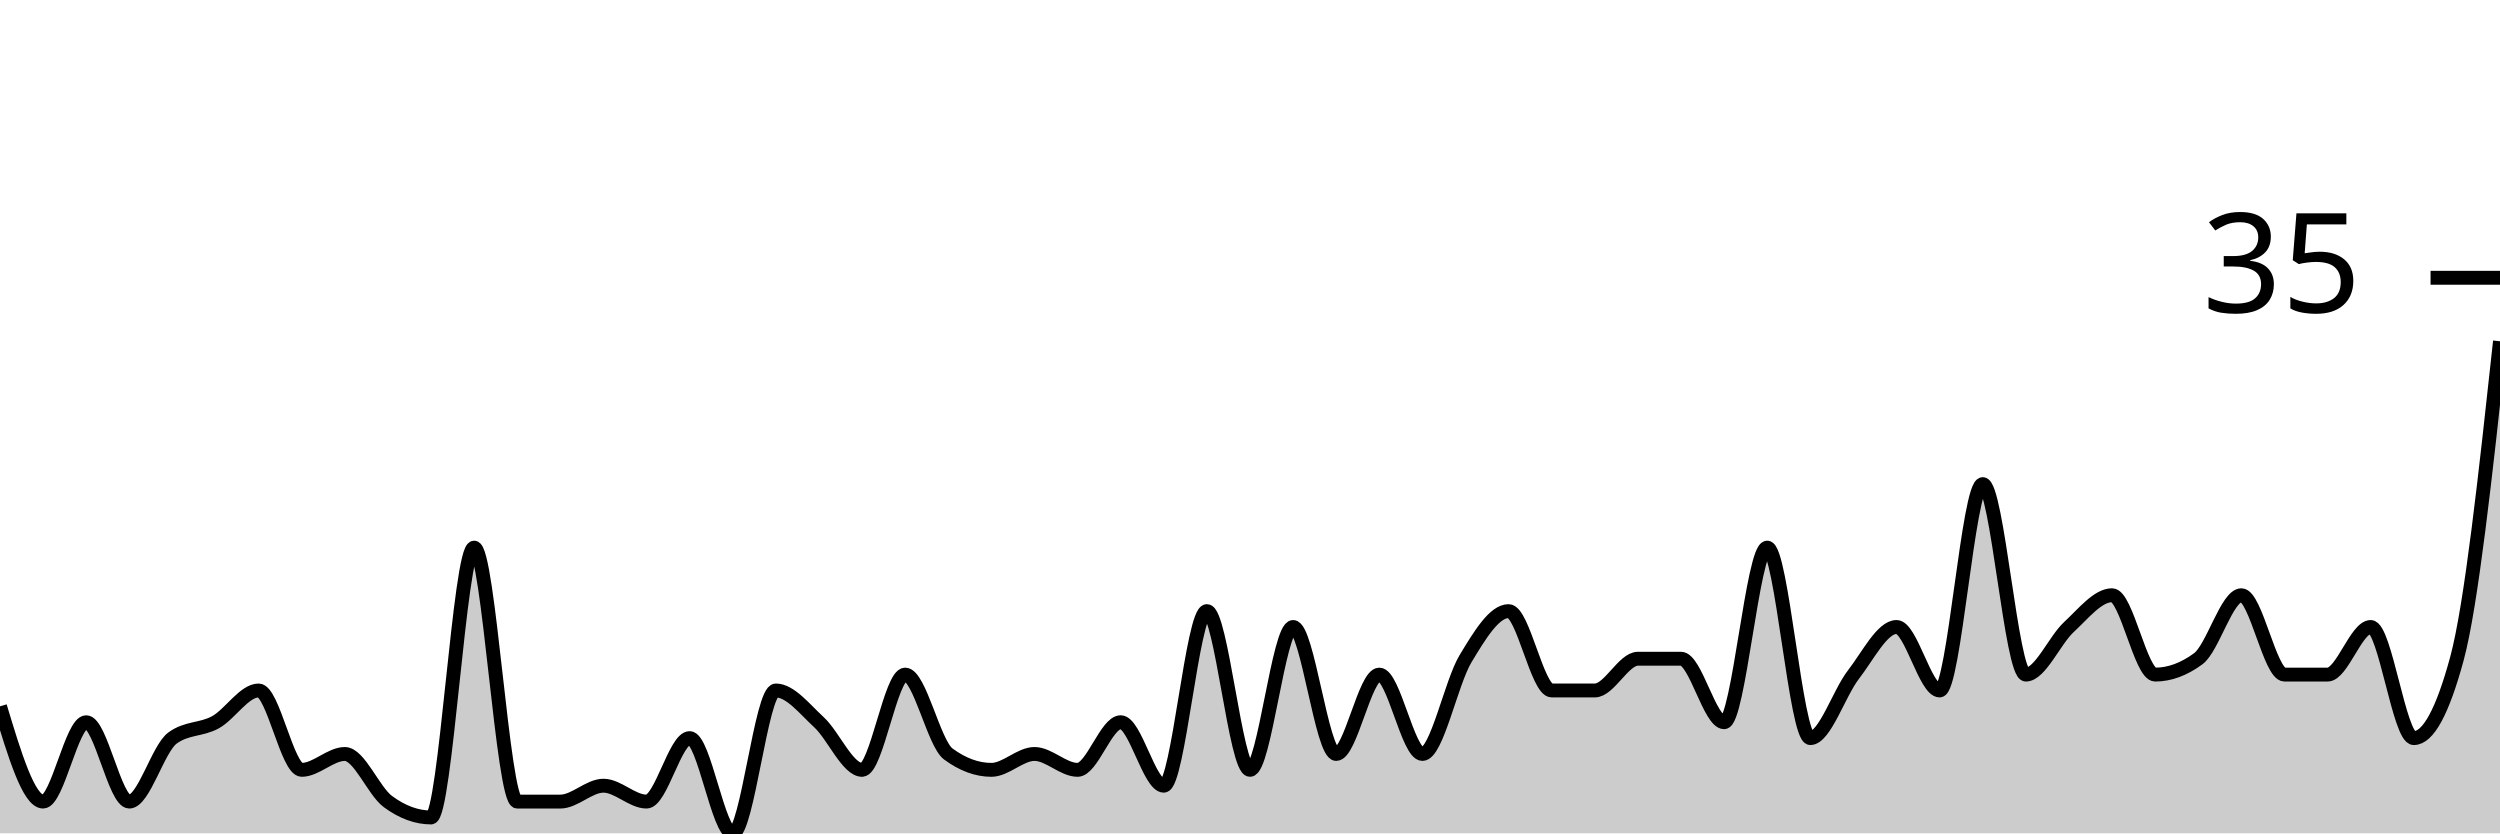
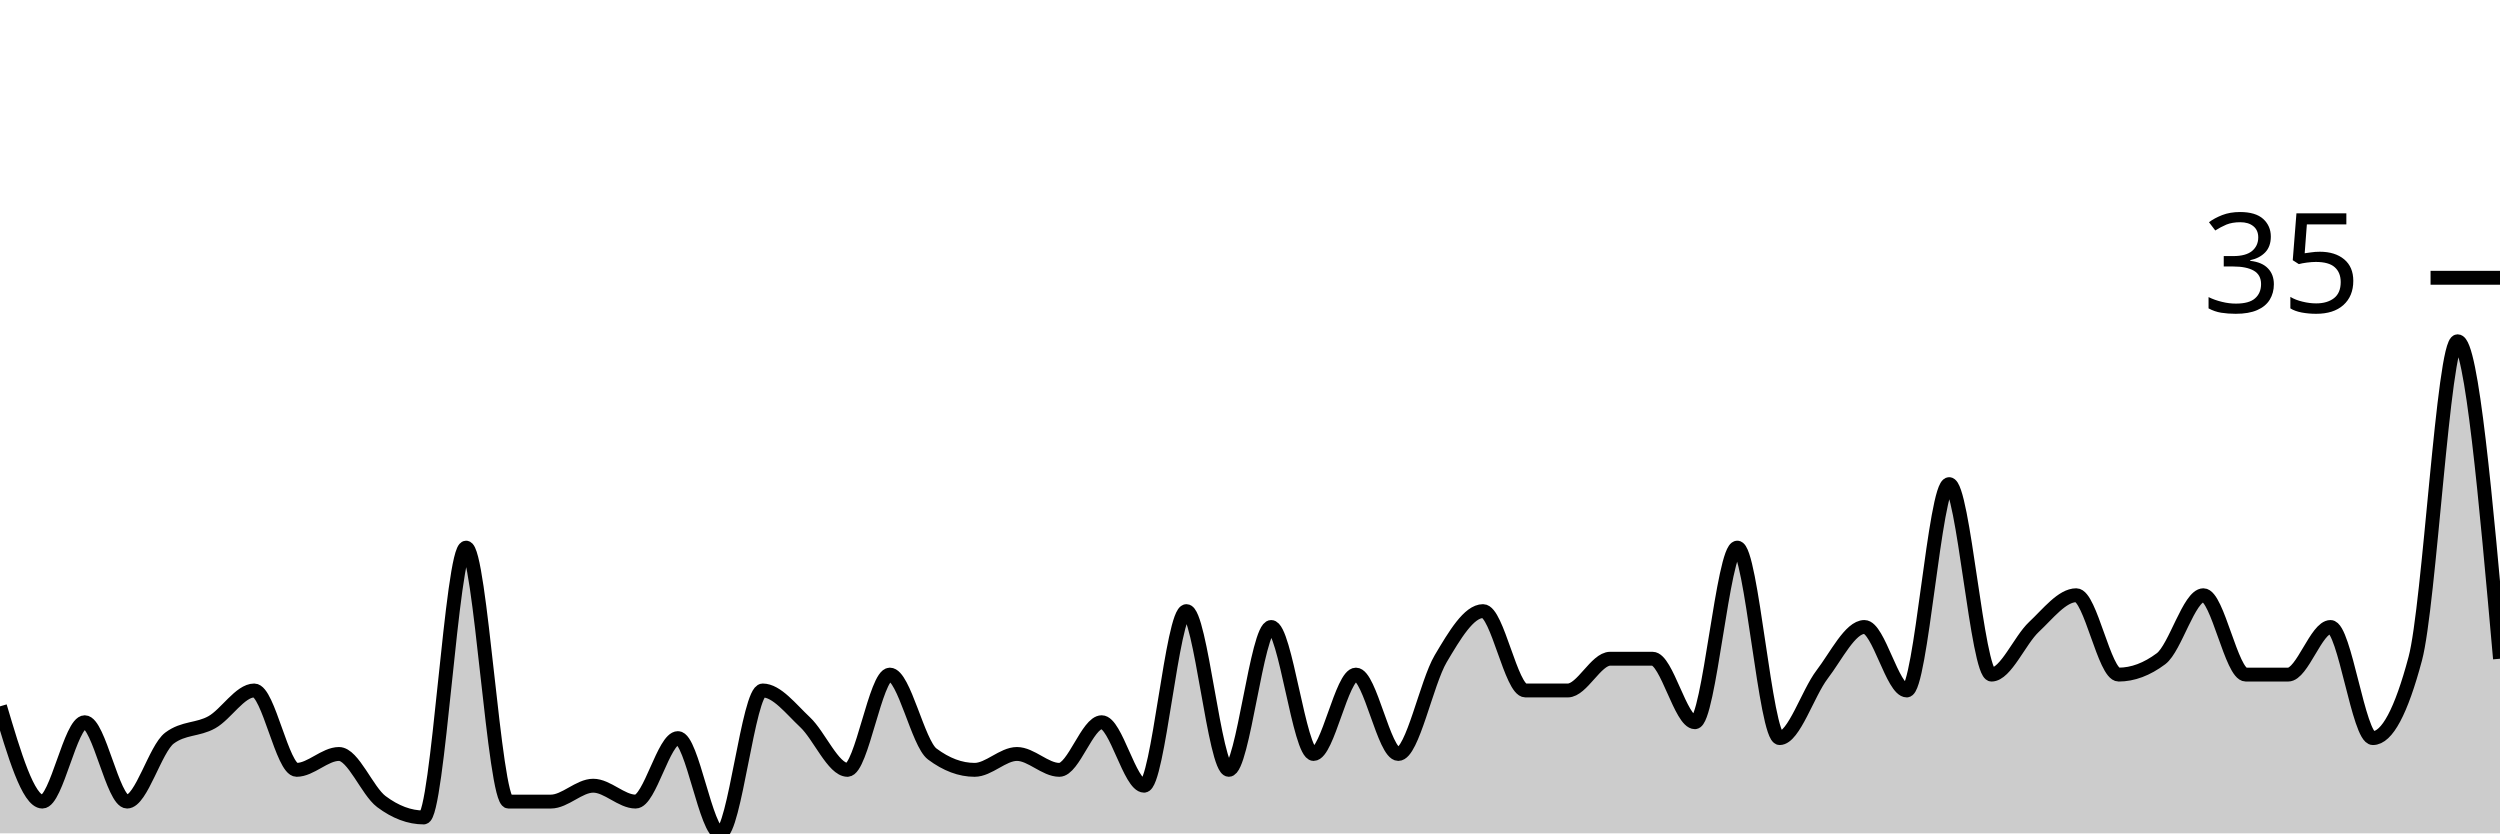
<svg xmlns="http://www.w3.org/2000/svg" viewBox="0 0 180 60">
  <g transform="translate(0,20)">
-     <path class="area" fill="rgba(0, 0, 0, 0.2)" d="M0,30.857C1.034,34.286,2.069,37.714,3.103,37.714C4.138,37.714,5.172,32,6.207,32C7.241,32,8.276,37.714,9.31,37.714C10.345,37.714,11.379,33.905,12.414,33.143C13.448,32.381,14.483,32.571,15.517,32C16.552,31.429,17.586,29.714,18.621,29.714C19.655,29.714,20.69,35.429,21.724,35.429C22.759,35.429,23.793,34.286,24.828,34.286C25.862,34.286,26.897,36.952,27.931,37.714C28.966,38.476,30,38.857,31.034,38.857C32.069,38.857,33.103,19.429,34.138,19.429C35.172,19.429,36.207,37.714,37.241,37.714C38.276,37.714,39.31,37.714,40.345,37.714C41.379,37.714,42.414,36.571,43.448,36.571C44.483,36.571,45.517,37.714,46.552,37.714C47.586,37.714,48.621,33.143,49.655,33.143C50.69,33.143,51.724,40,52.759,40C53.793,40,54.828,29.714,55.862,29.714C56.897,29.714,57.931,31.048,58.966,32C60,32.952,61.034,35.429,62.069,35.429C63.103,35.429,64.138,28.571,65.172,28.571C66.207,28.571,67.241,33.524,68.276,34.286C69.31,35.048,70.345,35.429,71.379,35.429C72.414,35.429,73.448,34.286,74.483,34.286C75.517,34.286,76.552,35.429,77.586,35.429C78.621,35.429,79.655,32,80.69,32C81.724,32,82.759,36.571,83.793,36.571C84.828,36.571,85.862,24,86.897,24C87.931,24,88.966,35.429,90,35.429C91.034,35.429,92.069,25.143,93.103,25.143C94.138,25.143,95.172,34.286,96.207,34.286C97.241,34.286,98.276,28.571,99.31,28.571C100.345,28.571,101.379,34.286,102.414,34.286C103.448,34.286,104.483,29.143,105.517,27.429C106.552,25.714,107.586,24,108.621,24C109.655,24,110.69,29.714,111.724,29.714C112.759,29.714,113.793,29.714,114.828,29.714C115.862,29.714,116.897,27.429,117.931,27.429C118.966,27.429,120,27.429,121.034,27.429C122.069,27.429,123.103,32,124.138,32C125.172,32,126.207,19.429,127.241,19.429C128.276,19.429,129.31,33.143,130.345,33.143C131.379,33.143,132.414,29.905,133.448,28.571C134.483,27.238,135.517,25.143,136.552,25.143C137.586,25.143,138.621,29.714,139.655,29.714C140.69,29.714,141.724,14.857,142.759,14.857C143.793,14.857,144.828,28.571,145.862,28.571C146.897,28.571,147.931,26.095,148.966,25.143C150,24.19,151.034,22.857,152.069,22.857C153.103,22.857,154.138,28.571,155.172,28.571C156.207,28.571,157.241,28.19,158.276,27.429C159.31,26.667,160.345,22.857,161.379,22.857C162.414,22.857,163.448,28.571,164.483,28.571C165.517,28.571,166.552,28.571,167.586,28.571C168.621,28.571,169.655,25.143,170.69,25.143C171.724,25.143,172.759,33.143,173.793,33.143C174.828,33.143,175.862,31.238,176.897,27.429C177.931,23.619,178.966,14.095,180,4.571L180,40C178.966,40,177.931,40,176.897,40C175.862,40,174.828,40,173.793,40C172.759,40,171.724,40,170.69,40C169.655,40,168.621,40,167.586,40C166.552,40,165.517,40,164.483,40C163.448,40,162.414,40,161.379,40C160.345,40,159.31,40,158.276,40C157.241,40,156.207,40,155.172,40C154.138,40,153.103,40,152.069,40C151.034,40,150,40,148.966,40C147.931,40,146.897,40,145.862,40C144.828,40,143.793,40,142.759,40C141.724,40,140.69,40,139.655,40C138.621,40,137.586,40,136.552,40C135.517,40,134.483,40,133.448,40C132.414,40,131.379,40,130.345,40C129.31,40,128.276,40,127.241,40C126.207,40,125.172,40,124.138,40C123.103,40,122.069,40,121.034,40C120,40,118.966,40,117.931,40C116.897,40,115.862,40,114.828,40C113.793,40,112.759,40,111.724,40C110.69,40,109.655,40,108.621,40C107.586,40,106.552,40,105.517,40C104.483,40,103.448,40,102.414,40C101.379,40,100.345,40,99.31,40C98.276,40,97.241,40,96.207,40C95.172,40,94.138,40,93.103,40C92.069,40,91.034,40,90,40C88.966,40,87.931,40,86.897,40C85.862,40,84.828,40,83.793,40C82.759,40,81.724,40,80.69,40C79.655,40,78.621,40,77.586,40C76.552,40,75.517,40,74.483,40C73.448,40,72.414,40,71.379,40C70.345,40,69.31,40,68.276,40C67.241,40,66.207,40,65.172,40C64.138,40,63.103,40,62.069,40C61.034,40,60,40,58.966,40C57.931,40,56.897,40,55.862,40C54.828,40,53.793,40,52.759,40C51.724,40,50.69,40,49.655,40C48.621,40,47.586,40,46.552,40C45.517,40,44.483,40,43.448,40C42.414,40,41.379,40,40.345,40C39.31,40,38.276,40,37.241,40C36.207,40,35.172,40,34.138,40C33.103,40,32.069,40,31.034,40C30,40,28.966,40,27.931,40C26.897,40,25.862,40,24.828,40C23.793,40,22.759,40,21.724,40C20.69,40,19.655,40,18.621,40C17.586,40,16.552,40,15.517,40C14.483,40,13.448,40,12.414,40C11.379,40,10.345,40,9.31,40C8.276,40,7.241,40,6.207,40C5.172,40,4.138,40,3.103,40C2.069,40,1.034,40,0,40Z" />
-     <path class="line" stroke="black" fill="none" d="M0,30.857C1.034,34.286,2.069,37.714,3.103,37.714C4.138,37.714,5.172,32,6.207,32C7.241,32,8.276,37.714,9.31,37.714C10.345,37.714,11.379,33.905,12.414,33.143C13.448,32.381,14.483,32.571,15.517,32C16.552,31.429,17.586,29.714,18.621,29.714C19.655,29.714,20.69,35.429,21.724,35.429C22.759,35.429,23.793,34.286,24.828,34.286C25.862,34.286,26.897,36.952,27.931,37.714C28.966,38.476,30,38.857,31.034,38.857C32.069,38.857,33.103,19.429,34.138,19.429C35.172,19.429,36.207,37.714,37.241,37.714C38.276,37.714,39.31,37.714,40.345,37.714C41.379,37.714,42.414,36.571,43.448,36.571C44.483,36.571,45.517,37.714,46.552,37.714C47.586,37.714,48.621,33.143,49.655,33.143C50.69,33.143,51.724,40,52.759,40C53.793,40,54.828,29.714,55.862,29.714C56.897,29.714,57.931,31.048,58.966,32C60,32.952,61.034,35.429,62.069,35.429C63.103,35.429,64.138,28.571,65.172,28.571C66.207,28.571,67.241,33.524,68.276,34.286C69.31,35.048,70.345,35.429,71.379,35.429C72.414,35.429,73.448,34.286,74.483,34.286C75.517,34.286,76.552,35.429,77.586,35.429C78.621,35.429,79.655,32,80.69,32C81.724,32,82.759,36.571,83.793,36.571C84.828,36.571,85.862,24,86.897,24C87.931,24,88.966,35.429,90,35.429C91.034,35.429,92.069,25.143,93.103,25.143C94.138,25.143,95.172,34.286,96.207,34.286C97.241,34.286,98.276,28.571,99.31,28.571C100.345,28.571,101.379,34.286,102.414,34.286C103.448,34.286,104.483,29.143,105.517,27.429C106.552,25.714,107.586,24,108.621,24C109.655,24,110.69,29.714,111.724,29.714C112.759,29.714,113.793,29.714,114.828,29.714C115.862,29.714,116.897,27.429,117.931,27.429C118.966,27.429,120,27.429,121.034,27.429C122.069,27.429,123.103,32,124.138,32C125.172,32,126.207,19.429,127.241,19.429C128.276,19.429,129.31,33.143,130.345,33.143C131.379,33.143,132.414,29.905,133.448,28.571C134.483,27.238,135.517,25.143,136.552,25.143C137.586,25.143,138.621,29.714,139.655,29.714C140.69,29.714,141.724,14.857,142.759,14.857C143.793,14.857,144.828,28.571,145.862,28.571C146.897,28.571,147.931,26.095,148.966,25.143C150,24.19,151.034,22.857,152.069,22.857C153.103,22.857,154.138,28.571,155.172,28.571C156.207,28.571,157.241,28.19,158.276,27.429C159.31,26.667,160.345,22.857,161.379,22.857C162.414,22.857,163.448,28.571,164.483,28.571C165.517,28.571,166.552,28.571,167.586,28.571C168.621,28.571,169.655,25.143,170.69,25.143C171.724,25.143,172.759,33.143,173.793,33.143C174.828,33.143,175.862,31.238,176.897,27.429C177.931,23.619,178.966,14.095,180,4.571" />
+     <path class="area" fill="rgba(0, 0, 0, 0.2)" d="M0,30.857C1.017,34.286,2.034,37.714,3.051,37.714C4.068,37.714,5.085,32,6.102,32C7.119,32,8.136,37.714,9.153,37.714C10.169,37.714,11.186,33.905,12.203,33.143C13.22,32.381,14.237,32.571,15.254,32C16.271,31.429,17.288,29.714,18.305,29.714C19.322,29.714,20.339,35.429,21.356,35.429C22.373,35.429,23.39,34.286,24.407,34.286C25.424,34.286,26.441,36.952,27.458,37.714C28.475,38.476,29.492,38.857,30.508,38.857C31.525,38.857,32.542,19.429,33.559,19.429C34.576,19.429,35.593,37.714,36.61,37.714C37.627,37.714,38.644,37.714,39.661,37.714C40.678,37.714,41.695,36.571,42.712,36.571C43.729,36.571,44.746,37.714,45.763,37.714C46.78,37.714,47.797,33.143,48.814,33.143C49.831,33.143,50.847,40,51.864,40C52.881,40,53.898,29.714,54.915,29.714C55.932,29.714,56.949,31.048,57.966,32C58.983,32.952,60,35.429,61.017,35.429C62.034,35.429,63.051,28.571,64.068,28.571C65.085,28.571,66.102,33.524,67.119,34.286C68.136,35.048,69.153,35.429,70.169,35.429C71.186,35.429,72.203,34.286,73.22,34.286C74.237,34.286,75.254,35.429,76.271,35.429C77.288,35.429,78.305,32,79.322,32C80.339,32,81.356,36.571,82.373,36.571C83.39,36.571,84.407,24,85.424,24C86.441,24,87.458,35.429,88.475,35.429C89.492,35.429,90.508,25.143,91.525,25.143C92.542,25.143,93.559,34.286,94.576,34.286C95.593,34.286,96.61,28.571,97.627,28.571C98.644,28.571,99.661,34.286,100.678,34.286C101.695,34.286,102.712,29.143,103.729,27.429C104.746,25.714,105.763,24,106.78,24C107.797,24,108.814,29.714,109.831,29.714C110.847,29.714,111.864,29.714,112.881,29.714C113.898,29.714,114.915,27.429,115.932,27.429C116.949,27.429,117.966,27.429,118.983,27.429C120,27.429,121.017,32,122.034,32C123.051,32,124.068,19.429,125.085,19.429C126.102,19.429,127.119,33.143,128.136,33.143C129.153,33.143,130.169,29.905,131.186,28.571C132.203,27.238,133.22,25.143,134.237,25.143C135.254,25.143,136.271,29.714,137.288,29.714C138.305,29.714,139.322,14.857,140.339,14.857C141.356,14.857,142.373,28.571,143.39,28.571C144.407,28.571,145.424,26.095,146.441,25.143C147.458,24.19,148.475,22.857,149.492,22.857C150.508,22.857,151.525,28.571,152.542,28.571C153.559,28.571,154.576,28.19,155.593,27.429C156.61,26.667,157.627,22.857,158.644,22.857C159.661,22.857,160.678,28.571,161.695,28.571C162.712,28.571,163.729,28.571,164.746,28.571C165.763,28.571,166.78,25.143,167.797,25.143C168.814,25.143,169.831,33.143,170.847,33.143C171.864,33.143,172.881,31.238,173.898,27.429C174.915,23.619,175.932,4.571,176.949,4.571C177.966,4.571,178.983,16,180,27.429L180,40C178.983,40,177.966,40,176.949,40C175.932,40,174.915,40,173.898,40C172.881,40,171.864,40,170.847,40C169.831,40,168.814,40,167.797,40C166.78,40,165.763,40,164.746,40C163.729,40,162.712,40,161.695,40C160.678,40,159.661,40,158.644,40C157.627,40,156.61,40,155.593,40C154.576,40,153.559,40,152.542,40C151.525,40,150.508,40,149.492,40C148.475,40,147.458,40,146.441,40C145.424,40,144.407,40,143.39,40C142.373,40,141.356,40,140.339,40C139.322,40,138.305,40,137.288,40C136.271,40,135.254,40,134.237,40C133.22,40,132.203,40,131.186,40C130.169,40,129.153,40,128.136,40C127.119,40,126.102,40,125.085,40C124.068,40,123.051,40,122.034,40C121.017,40,120,40,118.983,40C117.966,40,116.949,40,115.932,40C114.915,40,113.898,40,112.881,40C111.864,40,110.847,40,109.831,40C108.814,40,107.797,40,106.78,40C105.763,40,104.746,40,103.729,40C102.712,40,101.695,40,100.678,40C99.661,40,98.644,40,97.627,40C96.61,40,95.593,40,94.576,40C93.559,40,92.542,40,91.525,40C90.508,40,89.492,40,88.475,40C87.458,40,86.441,40,85.424,40C84.407,40,83.39,40,82.373,40C81.356,40,80.339,40,79.322,40C78.305,40,77.288,40,76.271,40C75.254,40,74.237,40,73.22,40C72.203,40,71.186,40,70.169,40C69.153,40,68.136,40,67.119,40C66.102,40,65.085,40,64.068,40C63.051,40,62.034,40,61.017,40C60,40,58.983,40,57.966,40C56.949,40,55.932,40,54.915,40C53.898,40,52.881,40,51.864,40C50.847,40,49.831,40,48.814,40C47.797,40,46.78,40,45.763,40C44.746,40,43.729,40,42.712,40C41.695,40,40.678,40,39.661,40C38.644,40,37.627,40,36.61,40C35.593,40,34.576,40,33.559,40C32.542,40,31.525,40,30.508,40C29.492,40,28.475,40,27.458,40C26.441,40,25.424,40,24.407,40C23.39,40,22.373,40,21.356,40C20.339,40,19.322,40,18.305,40C17.288,40,16.271,40,15.254,40C14.237,40,13.22,40,12.203,40C11.186,40,10.169,40,9.153,40C8.136,40,7.119,40,6.102,40C5.085,40,4.068,40,3.051,40C2.034,40,1.017,40,0,40Z" />
+     <path class="line" stroke="black" fill="none" d="M0,30.857C1.017,34.286,2.034,37.714,3.051,37.714C4.068,37.714,5.085,32,6.102,32C7.119,32,8.136,37.714,9.153,37.714C10.169,37.714,11.186,33.905,12.203,33.143C13.22,32.381,14.237,32.571,15.254,32C16.271,31.429,17.288,29.714,18.305,29.714C19.322,29.714,20.339,35.429,21.356,35.429C22.373,35.429,23.39,34.286,24.407,34.286C25.424,34.286,26.441,36.952,27.458,37.714C28.475,38.476,29.492,38.857,30.508,38.857C31.525,38.857,32.542,19.429,33.559,19.429C34.576,19.429,35.593,37.714,36.61,37.714C37.627,37.714,38.644,37.714,39.661,37.714C40.678,37.714,41.695,36.571,42.712,36.571C43.729,36.571,44.746,37.714,45.763,37.714C46.78,37.714,47.797,33.143,48.814,33.143C49.831,33.143,50.847,40,51.864,40C52.881,40,53.898,29.714,54.915,29.714C55.932,29.714,56.949,31.048,57.966,32C58.983,32.952,60,35.429,61.017,35.429C62.034,35.429,63.051,28.571,64.068,28.571C65.085,28.571,66.102,33.524,67.119,34.286C68.136,35.048,69.153,35.429,70.169,35.429C71.186,35.429,72.203,34.286,73.22,34.286C74.237,34.286,75.254,35.429,76.271,35.429C77.288,35.429,78.305,32,79.322,32C80.339,32,81.356,36.571,82.373,36.571C83.39,36.571,84.407,24,85.424,24C86.441,24,87.458,35.429,88.475,35.429C89.492,35.429,90.508,25.143,91.525,25.143C92.542,25.143,93.559,34.286,94.576,34.286C95.593,34.286,96.61,28.571,97.627,28.571C98.644,28.571,99.661,34.286,100.678,34.286C101.695,34.286,102.712,29.143,103.729,27.429C104.746,25.714,105.763,24,106.78,24C107.797,24,108.814,29.714,109.831,29.714C110.847,29.714,111.864,29.714,112.881,29.714C113.898,29.714,114.915,27.429,115.932,27.429C116.949,27.429,117.966,27.429,118.983,27.429C120,27.429,121.017,32,122.034,32C123.051,32,124.068,19.429,125.085,19.429C126.102,19.429,127.119,33.143,128.136,33.143C129.153,33.143,130.169,29.905,131.186,28.571C132.203,27.238,133.22,25.143,134.237,25.143C135.254,25.143,136.271,29.714,137.288,29.714C138.305,29.714,139.322,14.857,140.339,14.857C141.356,14.857,142.373,28.571,143.39,28.571C144.407,28.571,145.424,26.095,146.441,25.143C147.458,24.19,148.475,22.857,149.492,22.857C150.508,22.857,151.525,28.571,152.542,28.571C153.559,28.571,154.576,28.19,155.593,27.429C156.61,26.667,157.627,22.857,158.644,22.857C159.661,22.857,160.678,28.571,161.695,28.571C162.712,28.571,163.729,28.571,164.746,28.571C165.763,28.571,166.78,25.143,167.797,25.143C168.814,25.143,169.831,33.143,170.847,33.143C171.864,33.143,172.881,31.238,173.898,27.429C174.915,23.619,175.932,4.571,176.949,4.571C177.966,4.571,178.983,16,180,27.429" />
    <path class="axis-ceiling" stroke-width="1" stroke="black" fill="none" d="M175,0L180,0" />
    <text class="axis-ceiling-label" font-family="sans-serif" text-anchor="end" font-size="10px" x="170" y="2.5">35</text>
  </g>
</svg>
